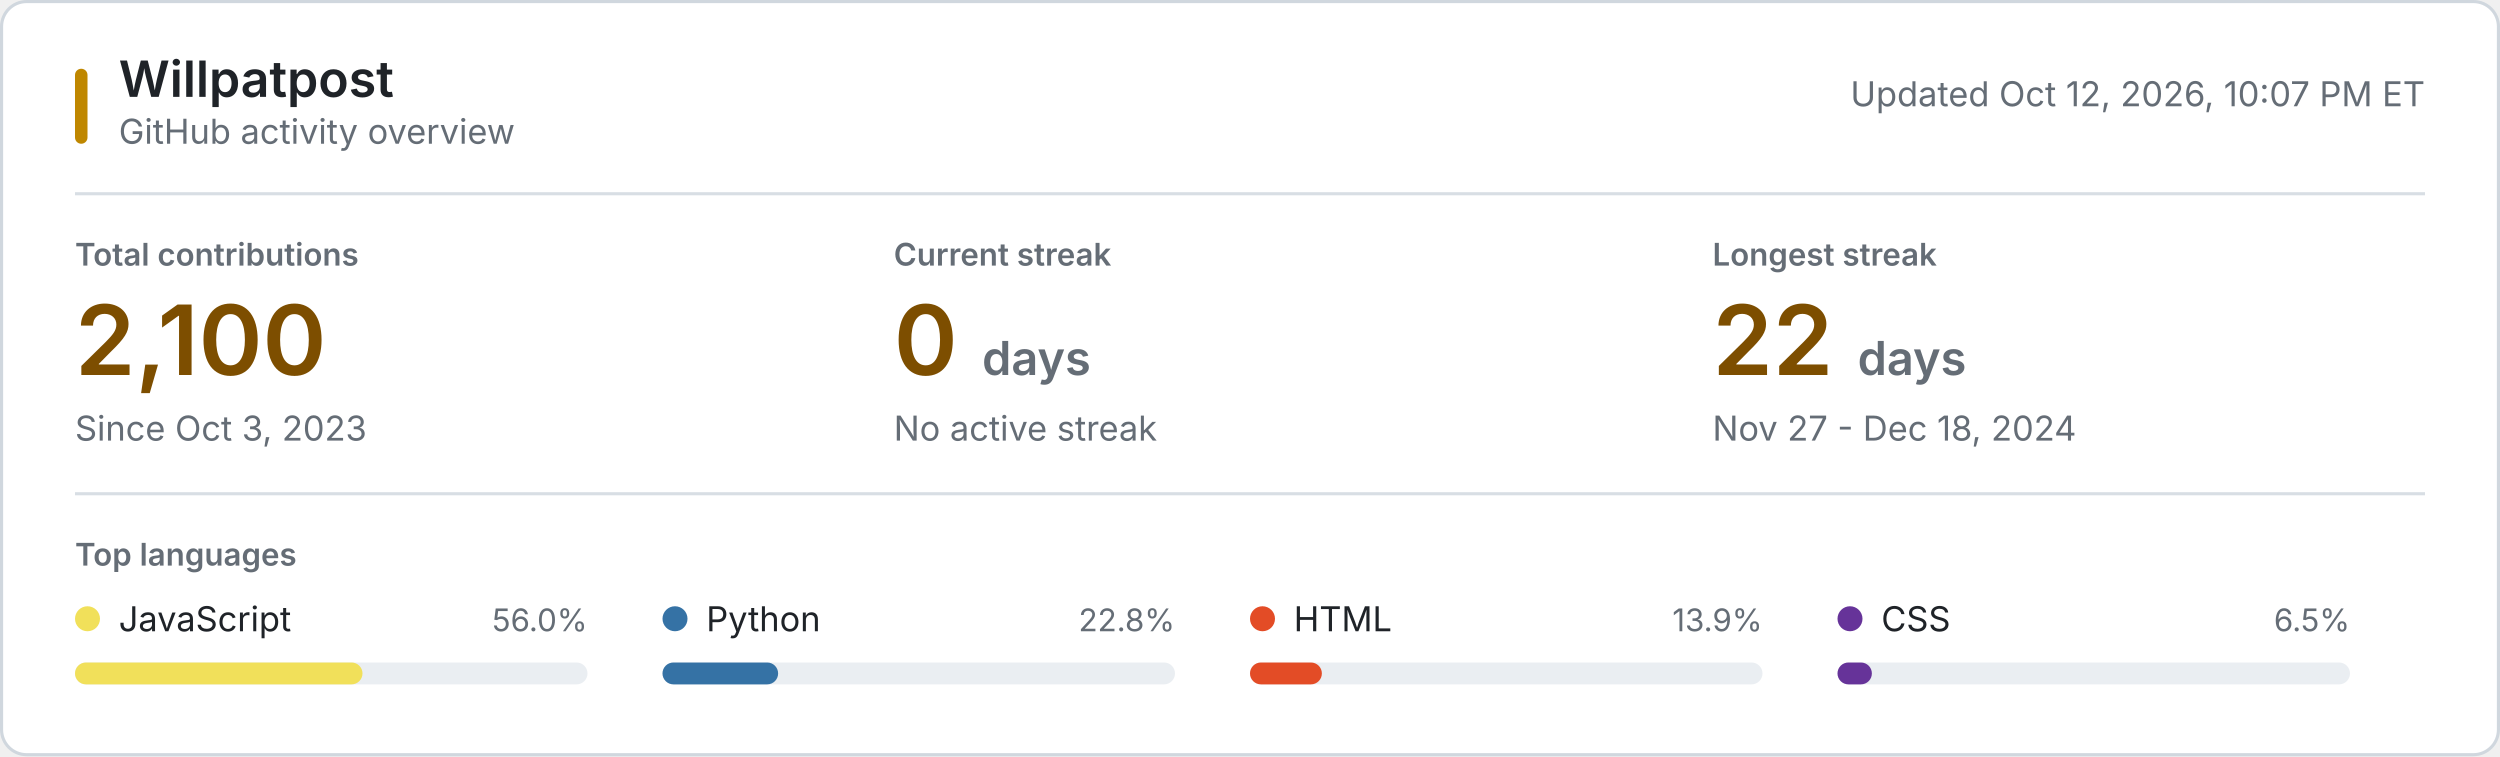
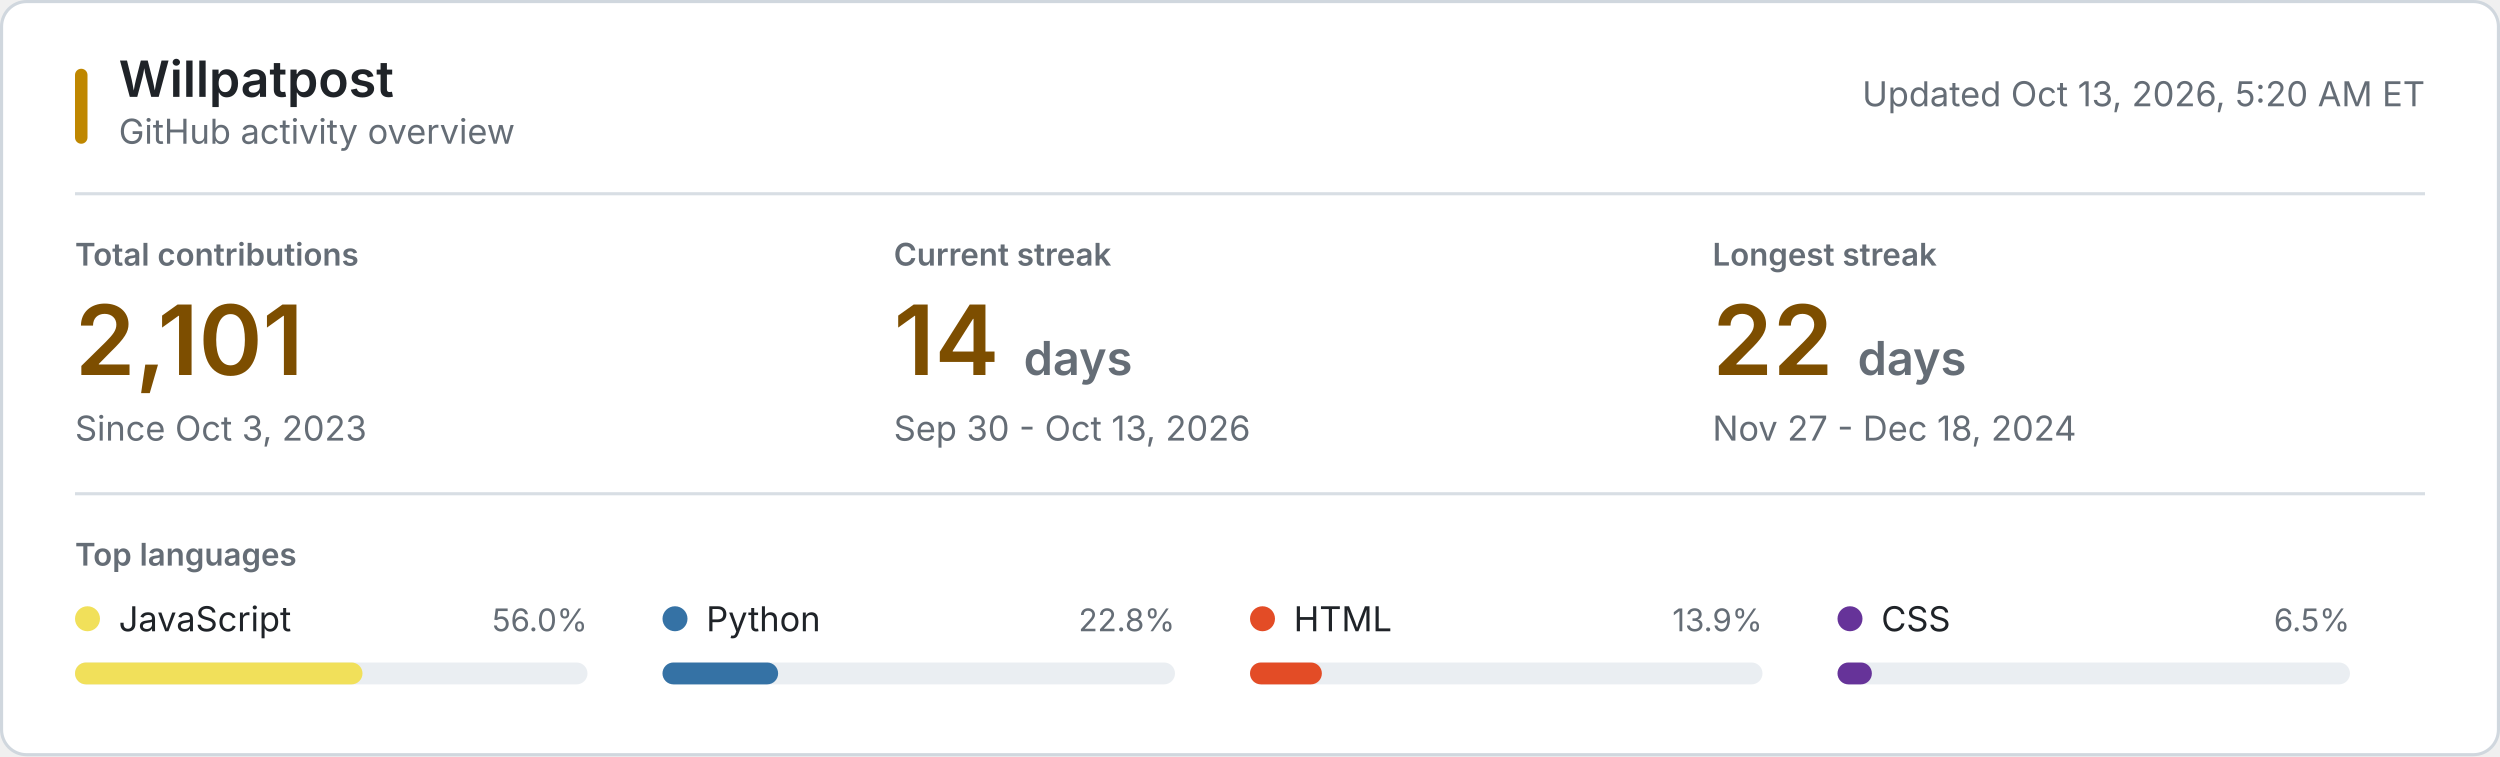
<svg xmlns="http://www.w3.org/2000/svg" style="isolation: isolate" viewBox="0 0 800 242" width="800px" height="242px" role="img" aria-labelledby="title desc">
  <style>
    @keyframes reveal {
      from { opacity: 0.2; }
      to { opacity: 1; }
    }
    .animate { animation: reveal 320ms ease-out both; }
    .background { fill: #ffffff; stroke: #d0d7de; }
    .username { font: 600 16px -apple-system, BlinkMacSystemFont, "Segoe UI", sans-serif; fill: #1f2328; }
    .subtitle, .updated { font: 11px -apple-system, BlinkMacSystemFont, "Segoe UI", sans-serif; fill: #656d76; }
    .section-label, .metric-label { font: 600 10px -apple-system, BlinkMacSystemFont, "Segoe UI", sans-serif; fill: #656d76; }
    .metric-label, .section-label { text-transform: uppercase; }
    .metric-value { font: 600 31px -apple-system, BlinkMacSystemFont, "Segoe UI", sans-serif; fill: #7d4e00; }
    .metric-unit, .metric-note { fill: #656d76; }
    .metric-note { font: 11px -apple-system, BlinkMacSystemFont, "Segoe UI", sans-serif; }
    .language-name { font: 11px -apple-system, BlinkMacSystemFont, "Segoe UI", sans-serif; fill: #1f2328; }
    .language-percent { font: 10px -apple-system, BlinkMacSystemFont, "Segoe UI", sans-serif; fill: #656d76; }
    .language-track { fill: #eaeef2; }
    .empty-state { font: 11px -apple-system, BlinkMacSystemFont, "Segoe UI", sans-serif; fill: #656d76; }
    .rule { stroke: #d8dee4; stroke-width: 1; }
    .accent { fill: #bf8700; }
    @media (prefers-color-scheme: dark) {
      .background { fill: #0d1117; stroke: #30363d; }
      .username, .language-name { fill: #f0f6fc; }
      .subtitle, .updated, .section-label, .metric-label, .metric-unit, .metric-note, .language-percent, .empty-state { fill: #8b949e; }
      .metric-value { fill: #f0c74e; }
      .language-track { fill: #21262d; }
      .rule { stroke: #21262d; }
      .accent { fill: #e3b341; }
    }
    @media (prefers-reduced-motion: reduce) {
      .animate { animation: none; }
    }
  </style>
  <rect class="background" x="0.5" y="0.5" width="799" height="241" rx="8" />
  <rect class="accent" x="24" y="22" width="4" height="24" rx="2" />
  <text class="username" x="38" y="31">Willpatpost</text>
  <text class="subtitle" x="38" y="46">GitHub activity overview</text>
-   <text class="updated" x="776" y="34" text-anchor="end">Updated Oct 12, 2026, 10:07 PM ET</text>
+   <text class="updated" x="776" y="34" text-anchor="end">Updated Oct 13, 2026, 5:20 AM ET</text>
  <line class="rule" x1="24" y1="62" x2="776" y2="62" />
  <g class="animate" style="animation-delay: 20ms">
    <text class="metric-label" x="24" y="85">Total contributions</text>
-     <text class="metric-value" x="24" y="120">2,100</text>
+     <text class="metric-value" x="24" y="120">2,101</text>
    <text class="metric-note" x="24" y="141">Since Oct 3, 2023</text>
  </g>
  <g class="animate" style="animation-delay: 55ms">
    <text class="metric-label" x="286" y="85">Current streak</text>
-     <text class="metric-value" x="286" y="120">0 <tspan class="metric-unit" font-size="15">days</tspan>
+     <text class="metric-value" x="286" y="120">14 <tspan class="metric-unit" font-size="15">days</tspan>
    </text>
-     <text class="metric-note" x="286" y="141">No active streak</text>
+     <text class="metric-note" x="286" y="141">Sep 30 - Oct 13, 2026</text>
  </g>
  <g class="animate" style="animation-delay: 90ms">
    <text class="metric-label" x="548" y="85">Longest streak</text>
    <text class="metric-value" x="548" y="120">22 <tspan class="metric-unit" font-size="15">days</tspan>
    </text>
    <text class="metric-note" x="548" y="141">Nov 27 - Dec 18, 2024</text>
  </g>
  <line class="rule" x1="24" y1="158" x2="776" y2="158" />
  <text class="section-label" x="24" y="181">Top languages</text>
  <g class="animate" style="animation-delay: 120ms">
    <circle cx="28" cy="198" r="4" fill="#f1e05a" />
    <text class="language-name" x="38" y="202">JavaScript</text>
    <text class="language-percent" x="188" y="202" text-anchor="end">56.0%</text>
    <rect class="language-track" x="24" y="212" width="164" height="7" rx="3.5" />
    <rect x="24" y="212" width="92" height="7" rx="3.5" fill="#f1e05a" />
  </g>
  <g class="animate" style="animation-delay: 155ms">
    <circle cx="216" cy="198" r="4" fill="#3572A5" />
    <text class="language-name" x="226" y="202">Python</text>
    <text class="language-percent" x="376" y="202" text-anchor="end">22.8%</text>
    <rect class="language-track" x="212" y="212" width="164" height="7" rx="3.5" />
    <rect x="212" y="212" width="37" height="7" rx="3.5" fill="#3572A5" />
  </g>
  <g class="animate" style="animation-delay: 190ms">
    <circle cx="404" cy="198" r="4" fill="#e34c26" />
    <text class="language-name" x="414" y="202">HTML</text>
    <text class="language-percent" x="564" y="202" text-anchor="end">13.9%</text>
    <rect class="language-track" x="400" y="212" width="164" height="7" rx="3.5" />
    <rect x="400" y="212" width="23" height="7" rx="3.5" fill="#e34c26" />
  </g>
  <g class="animate" style="animation-delay: 225ms">
    <circle cx="592" cy="198" r="4" fill="#663399" />
    <text class="language-name" x="602" y="202">CSS</text>
    <text class="language-percent" x="752" y="202" text-anchor="end">6.5%</text>
    <rect class="language-track" x="588" y="212" width="164" height="7" rx="3.5" />
    <rect x="588" y="212" width="11" height="7" rx="3.5" fill="#663399" />
  </g>
</svg>
